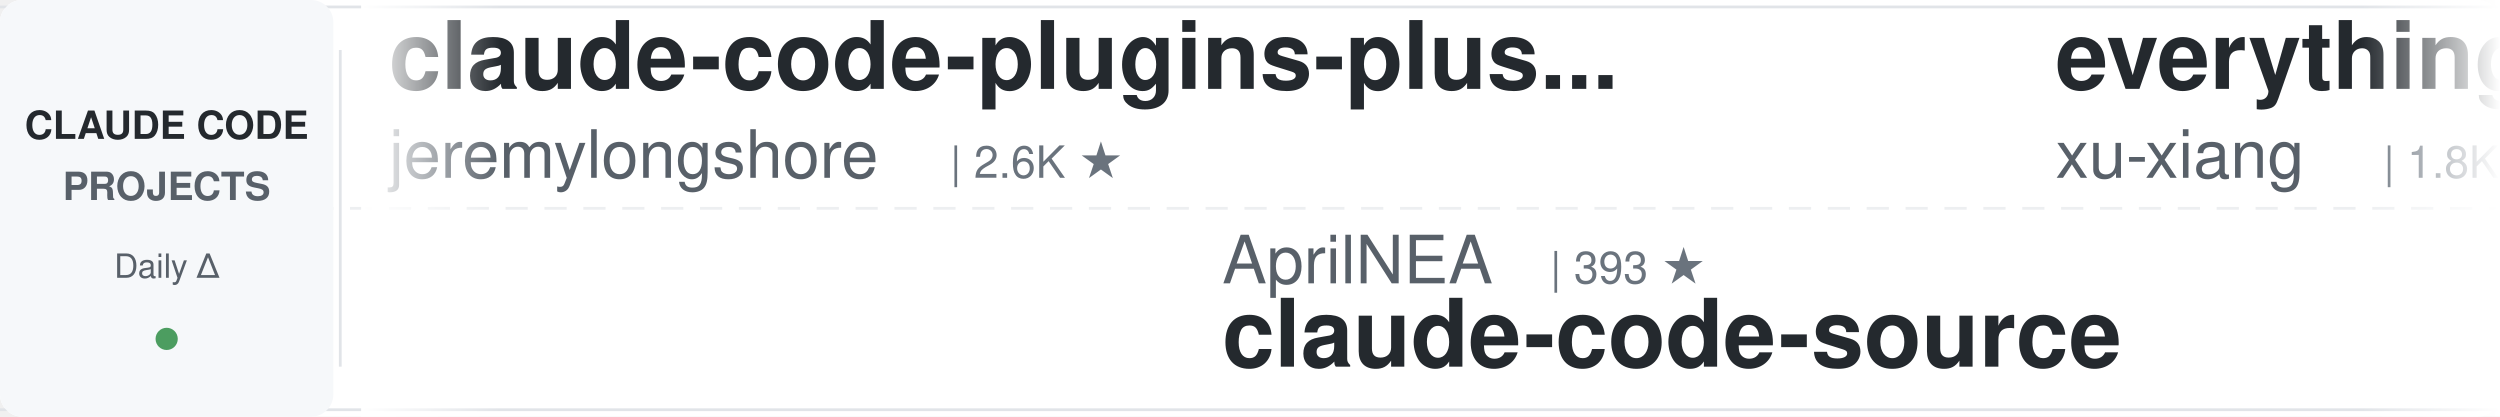
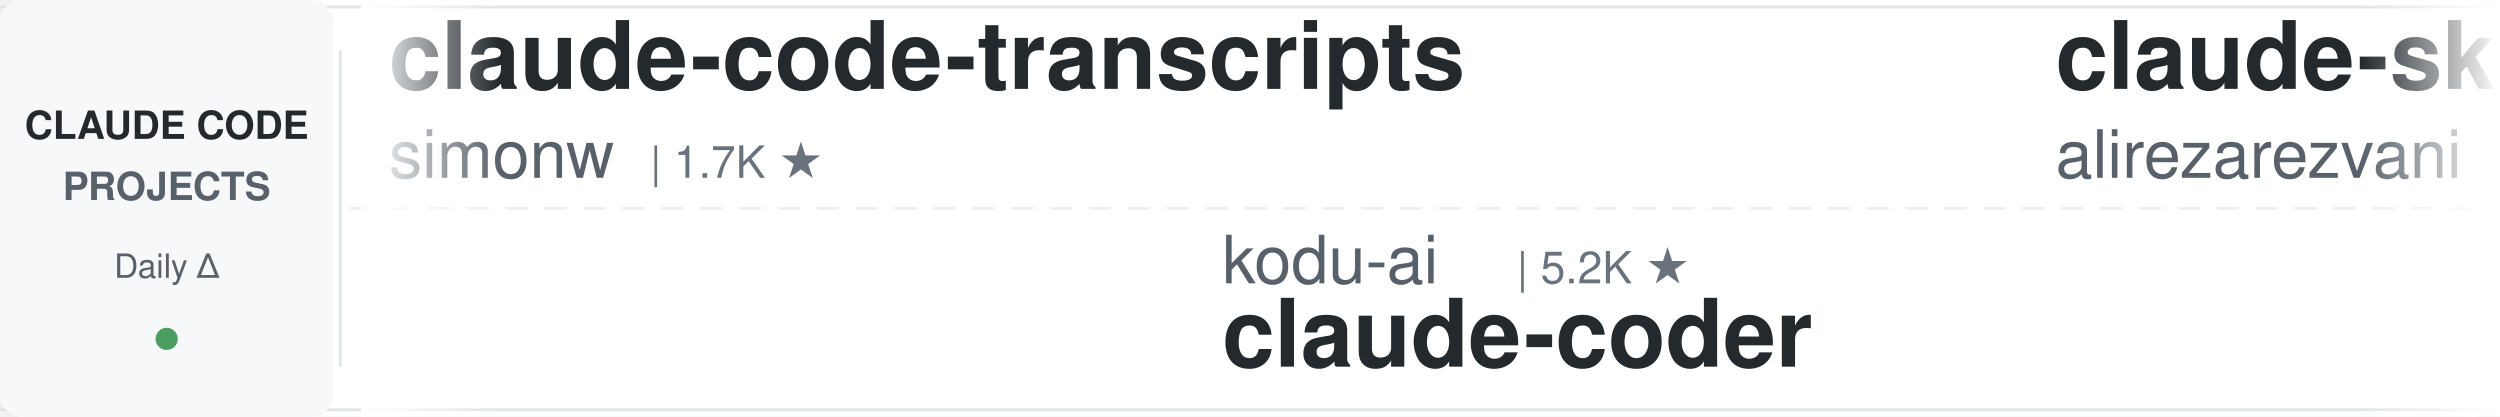
<svg xmlns="http://www.w3.org/2000/svg" width="900" height="150">
  <defs>
    <linearGradient id="leftFade" x1="0%" y1="0%" x2="100%" y2="0%">
      <stop offset="0%" style="stop-color:#ffffff;stop-opacity:1" />
      <stop offset="100%" style="stop-color:#ffffff;stop-opacity:0" />
    </linearGradient>
    <linearGradient id="rightFade" x1="0%" y1="0%" x2="100%" y2="0%">
      <stop offset="0%" style="stop-color:#ffffff;stop-opacity:0" />
      <stop offset="100%" style="stop-color:#ffffff;stop-opacity:1" />
    </linearGradient>
  </defs>
  <rect width="900" height="150" fill="#ffffff" rx="8" />
  <rect x="0" y="2" width="900" height="1" fill="#e1e4e8" />
  <rect x="0" y="147" width="900" height="1" fill="#e1e4e8" />
  <line x1="0" y1="75" x2="900" y2="75" stroke="#e1e4e8" stroke-width="1" stroke-dasharray="8 6" opacity="0.6" />
  <rect x="0" y="0" width="120" height="150" fill="#f6f8fa" rx="8" />
  <text x="60" y="50" font-family="-apple-system, BlinkMacSystemFont, 'Segoe UI', Helvetica, Arial, sans-serif" font-size="14" font-weight="600" fill="#24292e" text-anchor="middle">CLAUDE CODE</text>
  <text x="60" y="72" font-family="-apple-system, BlinkMacSystemFont, 'Segoe UI', Helvetica, Arial, sans-serif" font-size="14" font-weight="600" fill="#586069" text-anchor="middle">PROJECTS</text>
  <text x="60" y="100" font-family="-apple-system, BlinkMacSystemFont, 'Segoe UI', Helvetica, Arial, sans-serif" font-size="12" font-weight="500" fill="#586069" text-anchor="middle">Daily Δ</text>
  <circle cx="60" cy="122" r="4" fill="#22863a" opacity="0.8" />
  <rect x="122" y="18" width="1" height="114" fill="#e1e4e8" />
  <clipPath id="tickerClip">
    <rect x="130" y="0" width="770" height="150" />
  </clipPath>
  <g clip-path="url(#tickerClip)">
    <g id="tickerItems">
      <animateTransform attributeName="transform" attributeType="XML" type="translate" from="0 0" to="-3000 0" dur="54s" repeatCount="indefinite" />
      <g transform="translate(0, 0)">
-         <text x="140" y="32" font-family="-apple-system, BlinkMacSystemFont, 'Segoe UI', Helvetica, Arial, sans-serif" font-size="34" font-weight="600" fill="#24292e">claude-code-plugins-plus...</text>
-         <text x="140" y="64" font-family="-apple-system, BlinkMacSystemFont, 'Segoe UI', Helvetica, Arial, sans-serif" font-size="24" font-weight="400" fill="#586069">jeremylongshore</text>
-         <text x="342" y="64" font-family="-apple-system, BlinkMacSystemFont, 'Segoe UI', Helvetica, Arial, sans-serif" font-size="16" font-weight="500" fill="#6a737d">| 2.6K ★</text>
+         <text x="140" y="32" font-family="-apple-system, BlinkMacSystemFont, 'Segoe UI', Helvetica, Arial, sans-serif" font-size="34" font-weight="600" fill="#24292e">claude-code-transcripts</text>
+         <text x="140" y="64" font-family="-apple-system, BlinkMacSystemFont, 'Segoe UI', Helvetica, Arial, sans-serif" font-size="24" font-weight="400" fill="#586069">simonw</text>
+         <text x="234" y="64" font-family="-apple-system, BlinkMacSystemFont, 'Segoe UI', Helvetica, Arial, sans-serif" font-size="16" font-weight="500" fill="#6a737d">| 1.7K ★</text>
      </g>
      <g transform="translate(300, 0)">
-         <text x="140" y="102" font-family="-apple-system, BlinkMacSystemFont, 'Segoe UI', Helvetica, Arial, sans-serif" font-size="24" font-weight="400" fill="#586069">AprilNEA</text>
-         <text x="258" y="102" font-family="-apple-system, BlinkMacSystemFont, 'Segoe UI', Helvetica, Arial, sans-serif" font-size="16" font-weight="500" fill="#6a737d">| 393 ★</text>
-         <text x="140" y="132" font-family="-apple-system, BlinkMacSystemFont, 'Segoe UI', Helvetica, Arial, sans-serif" font-size="34" font-weight="600" fill="#24292e">claude-code-source</text>
+         <text x="140" y="102" font-family="-apple-system, BlinkMacSystemFont, 'Segoe UI', Helvetica, Arial, sans-serif" font-size="24" font-weight="400" fill="#586069">kodu-ai</text>
+         <text x="246" y="102" font-family="-apple-system, BlinkMacSystemFont, 'Segoe UI', Helvetica, Arial, sans-serif" font-size="16" font-weight="500" fill="#6a737d">| 5.2K ★</text>
+         <text x="140" y="132" font-family="-apple-system, BlinkMacSystemFont, 'Segoe UI', Helvetica, Arial, sans-serif" font-size="34" font-weight="600" fill="#24292e">claude-coder</text>
      </g>
      <g transform="translate(600, 0)">
-         <text x="140" y="32" font-family="-apple-system, BlinkMacSystemFont, 'Segoe UI', Helvetica, Arial, sans-serif" font-size="34" font-weight="600" fill="#24292e">everything-claude-code-z...</text>
-         <text x="140" y="64" font-family="-apple-system, BlinkMacSystemFont, 'Segoe UI', Helvetica, Arial, sans-serif" font-size="24" font-weight="400" fill="#586069">xu-xiang</text>
-         <text x="258" y="64" font-family="-apple-system, BlinkMacSystemFont, 'Segoe UI', Helvetica, Arial, sans-serif" font-size="16" font-weight="500" fill="#6a737d">| 1.8K ★</text>
+         <text x="140" y="32" font-family="-apple-system, BlinkMacSystemFont, 'Segoe UI', Helvetica, Arial, sans-serif" font-size="34" font-weight="600" fill="#24292e">claude-skills</text>
+         <text x="140" y="64" font-family="-apple-system, BlinkMacSystemFont, 'Segoe UI', Helvetica, Arial, sans-serif" font-size="24" font-weight="400" fill="#586069">alirezarezvani</text>
+         <text x="330" y="64" font-family="-apple-system, BlinkMacSystemFont, 'Segoe UI', Helvetica, Arial, sans-serif" font-size="16" font-weight="500" fill="#6a737d">| 24.1K ★</text>
      </g>
      <g transform="translate(900, 0)">
-         <text x="140" y="102" font-family="-apple-system, BlinkMacSystemFont, 'Segoe UI', Helvetica, Arial, sans-serif" font-size="24" font-weight="400" fill="#586069">ponponon</text>
-         <text x="258" y="102" font-family="-apple-system, BlinkMacSystemFont, 'Segoe UI', Helvetica, Arial, sans-serif" font-size="16" font-weight="500" fill="#6a737d">| 2.3K ★</text>
-         <text x="140" y="132" font-family="-apple-system, BlinkMacSystemFont, 'Segoe UI', Helvetica, Arial, sans-serif" font-size="34" font-weight="600" fill="#24292e">claude_code_src</text>
+         <text x="140" y="102" font-family="-apple-system, BlinkMacSystemFont, 'Segoe UI', Helvetica, Arial, sans-serif" font-size="24" font-weight="400" fill="#586069">luyao618</text>
+         <text x="258" y="102" font-family="-apple-system, BlinkMacSystemFont, 'Segoe UI', Helvetica, Arial, sans-serif" font-size="16" font-weight="500" fill="#6a737d">| 1.6K ★</text>
+         <text x="140" y="132" font-family="-apple-system, BlinkMacSystemFont, 'Segoe UI', Helvetica, Arial, sans-serif" font-size="34" font-weight="600" fill="#24292e">Claude-Code-Source-Study</text>
      </g>
      <g transform="translate(1200, 0)">
-         <text x="140" y="32" font-family="-apple-system, BlinkMacSystemFont, 'Segoe UI', Helvetica, Arial, sans-serif" font-size="34" font-weight="600" fill="#24292e">awesome-claude-code</text>
-         <text x="140" y="64" font-family="-apple-system, BlinkMacSystemFont, 'Segoe UI', Helvetica, Arial, sans-serif" font-size="24" font-weight="400" fill="#586069">jqueryscript</text>
-         <text x="306" y="64" font-family="-apple-system, BlinkMacSystemFont, 'Segoe UI', Helvetica, Arial, sans-serif" font-size="16" font-weight="500" fill="#6a737d">| 492 ★</text>
+         <text x="140" y="32" font-family="-apple-system, BlinkMacSystemFont, 'Segoe UI', Helvetica, Arial, sans-serif" font-size="34" font-weight="600" fill="#24292e">claude-code-reverse</text>
+         <text x="140" y="64" font-family="-apple-system, BlinkMacSystemFont, 'Segoe UI', Helvetica, Arial, sans-serif" font-size="24" font-weight="400" fill="#586069">Yuyz0112</text>
+         <text x="258" y="64" font-family="-apple-system, BlinkMacSystemFont, 'Segoe UI', Helvetica, Arial, sans-serif" font-size="16" font-weight="500" fill="#6a737d">| 2.4K ★</text>
      </g>
      <g transform="translate(1500, 0)">
-         <text x="140" y="102" font-family="-apple-system, BlinkMacSystemFont, 'Segoe UI', Helvetica, Arial, sans-serif" font-size="24" font-weight="400" fill="#586069">RichardAtCT</text>
-         <text x="294" y="102" font-family="-apple-system, BlinkMacSystemFont, 'Segoe UI', Helvetica, Arial, sans-serif" font-size="16" font-weight="500" fill="#6a737d">| 2.8K ★</text>
-         <text x="140" y="132" font-family="-apple-system, BlinkMacSystemFont, 'Segoe UI', Helvetica, Arial, sans-serif" font-size="34" font-weight="600" fill="#24292e">claude-code-telegram</text>
+         <text x="140" y="102" font-family="-apple-system, BlinkMacSystemFont, 'Segoe UI', Helvetica, Arial, sans-serif" font-size="24" font-weight="400" fill="#586069">asgeirtj</text>
+         <text x="258" y="102" font-family="-apple-system, BlinkMacSystemFont, 'Segoe UI', Helvetica, Arial, sans-serif" font-size="16" font-weight="500" fill="#6a737d">| 62.6K ★</text>
+         <text x="140" y="132" font-family="-apple-system, BlinkMacSystemFont, 'Segoe UI', Helvetica, Arial, sans-serif" font-size="34" font-weight="600" fill="#24292e">system_prompts_leaks</text>
      </g>
      <g transform="translate(1800, 0)">
-         <text x="140" y="32" font-family="-apple-system, BlinkMacSystemFont, 'Segoe UI', Helvetica, Arial, sans-serif" font-size="34" font-weight="600" fill="#24292e">claude-code-infrastructu...</text>
-         <text x="140" y="64" font-family="-apple-system, BlinkMacSystemFont, 'Segoe UI', Helvetica, Arial, sans-serif" font-size="24" font-weight="400" fill="#586069">diet103</text>
-         <text x="246" y="64" font-family="-apple-system, BlinkMacSystemFont, 'Segoe UI', Helvetica, Arial, sans-serif" font-size="16" font-weight="500" fill="#6a737d">| 10.0K ★</text>
+         <text x="140" y="32" font-family="-apple-system, BlinkMacSystemFont, 'Segoe UI', Helvetica, Arial, sans-serif" font-size="34" font-weight="600" fill="#24292e">claude-code-rust</text>
+         <text x="140" y="64" font-family="-apple-system, BlinkMacSystemFont, 'Segoe UI', Helvetica, Arial, sans-serif" font-size="24" font-weight="400" fill="#586069">lorryjovens-hub</text>
+         <text x="342" y="64" font-family="-apple-system, BlinkMacSystemFont, 'Segoe UI', Helvetica, Arial, sans-serif" font-size="16" font-weight="500" fill="#6a737d">| 1.7K ★</text>
      </g>
      <g transform="translate(2100, 0)">
-         <text x="140" y="102" font-family="-apple-system, BlinkMacSystemFont, 'Segoe UI', Helvetica, Arial, sans-serif" font-size="24" font-weight="400" fill="#586069">alejandrobalderas</text>
-         <text x="366" y="102" font-family="-apple-system, BlinkMacSystemFont, 'Segoe UI', Helvetica, Arial, sans-serif" font-size="16" font-weight="500" fill="#6a737d">| 2.7K ★</text>
-         <text x="140" y="132" font-family="-apple-system, BlinkMacSystemFont, 'Segoe UI', Helvetica, Arial, sans-serif" font-size="34" font-weight="600" fill="#24292e">claude-code-from-source</text>
+         <text x="140" y="102" font-family="-apple-system, BlinkMacSystemFont, 'Segoe UI', Helvetica, Arial, sans-serif" font-size="24" font-weight="400" fill="#586069">repowise-dev</text>
+         <text x="306" y="102" font-family="-apple-system, BlinkMacSystemFont, 'Segoe UI', Helvetica, Arial, sans-serif" font-size="16" font-weight="500" fill="#6a737d">| 1.2K ★</text>
+         <text x="140" y="132" font-family="-apple-system, BlinkMacSystemFont, 'Segoe UI', Helvetica, Arial, sans-serif" font-size="34" font-weight="600" fill="#24292e">claude-code-prompts</text>
      </g>
      <g transform="translate(2400, 0)">
-         <text x="140" y="32" font-family="-apple-system, BlinkMacSystemFont, 'Segoe UI', Helvetica, Arial, sans-serif" font-size="34" font-weight="600" fill="#24292e">Claude-Code-Usage-Monito...</text>
-         <text x="140" y="64" font-family="-apple-system, BlinkMacSystemFont, 'Segoe UI', Helvetica, Arial, sans-serif" font-size="24" font-weight="400" fill="#586069">Maciek-roboblog</text>
-         <text x="342" y="64" font-family="-apple-system, BlinkMacSystemFont, 'Segoe UI', Helvetica, Arial, sans-serif" font-size="16" font-weight="500" fill="#6a737d">| 8.6K ★</text>
+         <text x="140" y="32" font-family="-apple-system, BlinkMacSystemFont, 'Segoe UI', Helvetica, Arial, sans-serif" font-size="34" font-weight="600" fill="#24292e">claude-code-workflows</text>
+         <text x="140" y="64" font-family="-apple-system, BlinkMacSystemFont, 'Segoe UI', Helvetica, Arial, sans-serif" font-size="24" font-weight="400" fill="#586069">OneRedOak</text>
+         <text x="270" y="64" font-family="-apple-system, BlinkMacSystemFont, 'Segoe UI', Helvetica, Arial, sans-serif" font-size="16" font-weight="500" fill="#6a737d">| 3.9K ★</text>
      </g>
      <g transform="translate(2700, 0)">
-         <text x="140" y="102" font-family="-apple-system, BlinkMacSystemFont, 'Segoe UI', Helvetica, Arial, sans-serif" font-size="24" font-weight="400" fill="#586069">ding113</text>
-         <text x="246" y="102" font-family="-apple-system, BlinkMacSystemFont, 'Segoe UI', Helvetica, Arial, sans-serif" font-size="16" font-weight="500" fill="#6a737d">| 3.3K ★</text>
-         <text x="140" y="132" font-family="-apple-system, BlinkMacSystemFont, 'Segoe UI', Helvetica, Arial, sans-serif" font-size="34" font-weight="600" fill="#24292e">claude-code-hub</text>
+         <text x="140" y="102" font-family="-apple-system, BlinkMacSystemFont, 'Segoe UI', Helvetica, Arial, sans-serif" font-size="24" font-weight="400" fill="#586069">andrew-kramer-inno</text>
+         <text x="378" y="102" font-family="-apple-system, BlinkMacSystemFont, 'Segoe UI', Helvetica, Arial, sans-serif" font-size="16" font-weight="500" fill="#6a737d">| 593 ★</text>
+         <text x="140" y="132" font-family="-apple-system, BlinkMacSystemFont, 'Segoe UI', Helvetica, Arial, sans-serif" font-size="34" font-weight="600" fill="#24292e">claude-code-source-build</text>
      </g>
      <g transform="translate(3000, 0)">
-         <text x="140" y="32" font-family="-apple-system, BlinkMacSystemFont, 'Segoe UI', Helvetica, Arial, sans-serif" font-size="34" font-weight="600" fill="#24292e">claude-code-plugins-plus...</text>
-         <text x="140" y="64" font-family="-apple-system, BlinkMacSystemFont, 'Segoe UI', Helvetica, Arial, sans-serif" font-size="24" font-weight="400" fill="#586069">jeremylongshore</text>
-         <text x="342" y="64" font-family="-apple-system, BlinkMacSystemFont, 'Segoe UI', Helvetica, Arial, sans-serif" font-size="16" font-weight="500" fill="#6a737d">| 2.6K ★</text>
+         <text x="140" y="32" font-family="-apple-system, BlinkMacSystemFont, 'Segoe UI', Helvetica, Arial, sans-serif" font-size="34" font-weight="600" fill="#24292e">claude-code-transcripts</text>
+         <text x="140" y="64" font-family="-apple-system, BlinkMacSystemFont, 'Segoe UI', Helvetica, Arial, sans-serif" font-size="24" font-weight="400" fill="#586069">simonw</text>
+         <text x="234" y="64" font-family="-apple-system, BlinkMacSystemFont, 'Segoe UI', Helvetica, Arial, sans-serif" font-size="16" font-weight="500" fill="#6a737d">| 1.7K ★</text>
      </g>
      <g transform="translate(3300, 0)">
-         <text x="140" y="102" font-family="-apple-system, BlinkMacSystemFont, 'Segoe UI', Helvetica, Arial, sans-serif" font-size="24" font-weight="400" fill="#586069">AprilNEA</text>
-         <text x="258" y="102" font-family="-apple-system, BlinkMacSystemFont, 'Segoe UI', Helvetica, Arial, sans-serif" font-size="16" font-weight="500" fill="#6a737d">| 393 ★</text>
-         <text x="140" y="132" font-family="-apple-system, BlinkMacSystemFont, 'Segoe UI', Helvetica, Arial, sans-serif" font-size="34" font-weight="600" fill="#24292e">claude-code-source</text>
+         <text x="140" y="102" font-family="-apple-system, BlinkMacSystemFont, 'Segoe UI', Helvetica, Arial, sans-serif" font-size="24" font-weight="400" fill="#586069">kodu-ai</text>
+         <text x="246" y="102" font-family="-apple-system, BlinkMacSystemFont, 'Segoe UI', Helvetica, Arial, sans-serif" font-size="16" font-weight="500" fill="#6a737d">| 5.2K ★</text>
+         <text x="140" y="132" font-family="-apple-system, BlinkMacSystemFont, 'Segoe UI', Helvetica, Arial, sans-serif" font-size="34" font-weight="600" fill="#24292e">claude-coder</text>
      </g>
      <g transform="translate(3600, 0)">
-         <text x="140" y="32" font-family="-apple-system, BlinkMacSystemFont, 'Segoe UI', Helvetica, Arial, sans-serif" font-size="34" font-weight="600" fill="#24292e">everything-claude-code-z...</text>
-         <text x="140" y="64" font-family="-apple-system, BlinkMacSystemFont, 'Segoe UI', Helvetica, Arial, sans-serif" font-size="24" font-weight="400" fill="#586069">xu-xiang</text>
-         <text x="258" y="64" font-family="-apple-system, BlinkMacSystemFont, 'Segoe UI', Helvetica, Arial, sans-serif" font-size="16" font-weight="500" fill="#6a737d">| 1.8K ★</text>
+         <text x="140" y="32" font-family="-apple-system, BlinkMacSystemFont, 'Segoe UI', Helvetica, Arial, sans-serif" font-size="34" font-weight="600" fill="#24292e">claude-skills</text>
+         <text x="140" y="64" font-family="-apple-system, BlinkMacSystemFont, 'Segoe UI', Helvetica, Arial, sans-serif" font-size="24" font-weight="400" fill="#586069">alirezarezvani</text>
+         <text x="330" y="64" font-family="-apple-system, BlinkMacSystemFont, 'Segoe UI', Helvetica, Arial, sans-serif" font-size="16" font-weight="500" fill="#6a737d">| 24.1K ★</text>
      </g>
      <g transform="translate(3900, 0)">
-         <text x="140" y="102" font-family="-apple-system, BlinkMacSystemFont, 'Segoe UI', Helvetica, Arial, sans-serif" font-size="24" font-weight="400" fill="#586069">ponponon</text>
-         <text x="258" y="102" font-family="-apple-system, BlinkMacSystemFont, 'Segoe UI', Helvetica, Arial, sans-serif" font-size="16" font-weight="500" fill="#6a737d">| 2.3K ★</text>
-         <text x="140" y="132" font-family="-apple-system, BlinkMacSystemFont, 'Segoe UI', Helvetica, Arial, sans-serif" font-size="34" font-weight="600" fill="#24292e">claude_code_src</text>
+         <text x="140" y="102" font-family="-apple-system, BlinkMacSystemFont, 'Segoe UI', Helvetica, Arial, sans-serif" font-size="24" font-weight="400" fill="#586069">luyao618</text>
+         <text x="258" y="102" font-family="-apple-system, BlinkMacSystemFont, 'Segoe UI', Helvetica, Arial, sans-serif" font-size="16" font-weight="500" fill="#6a737d">| 1.6K ★</text>
+         <text x="140" y="132" font-family="-apple-system, BlinkMacSystemFont, 'Segoe UI', Helvetica, Arial, sans-serif" font-size="34" font-weight="600" fill="#24292e">Claude-Code-Source-Study</text>
      </g>
    </g>
  </g>
  <rect x="130" y="0" width="50" height="150" fill="url(#leftFade)" />
  <rect x="850" y="0" width="50" height="150" fill="url(#rightFade)" />
</svg>
